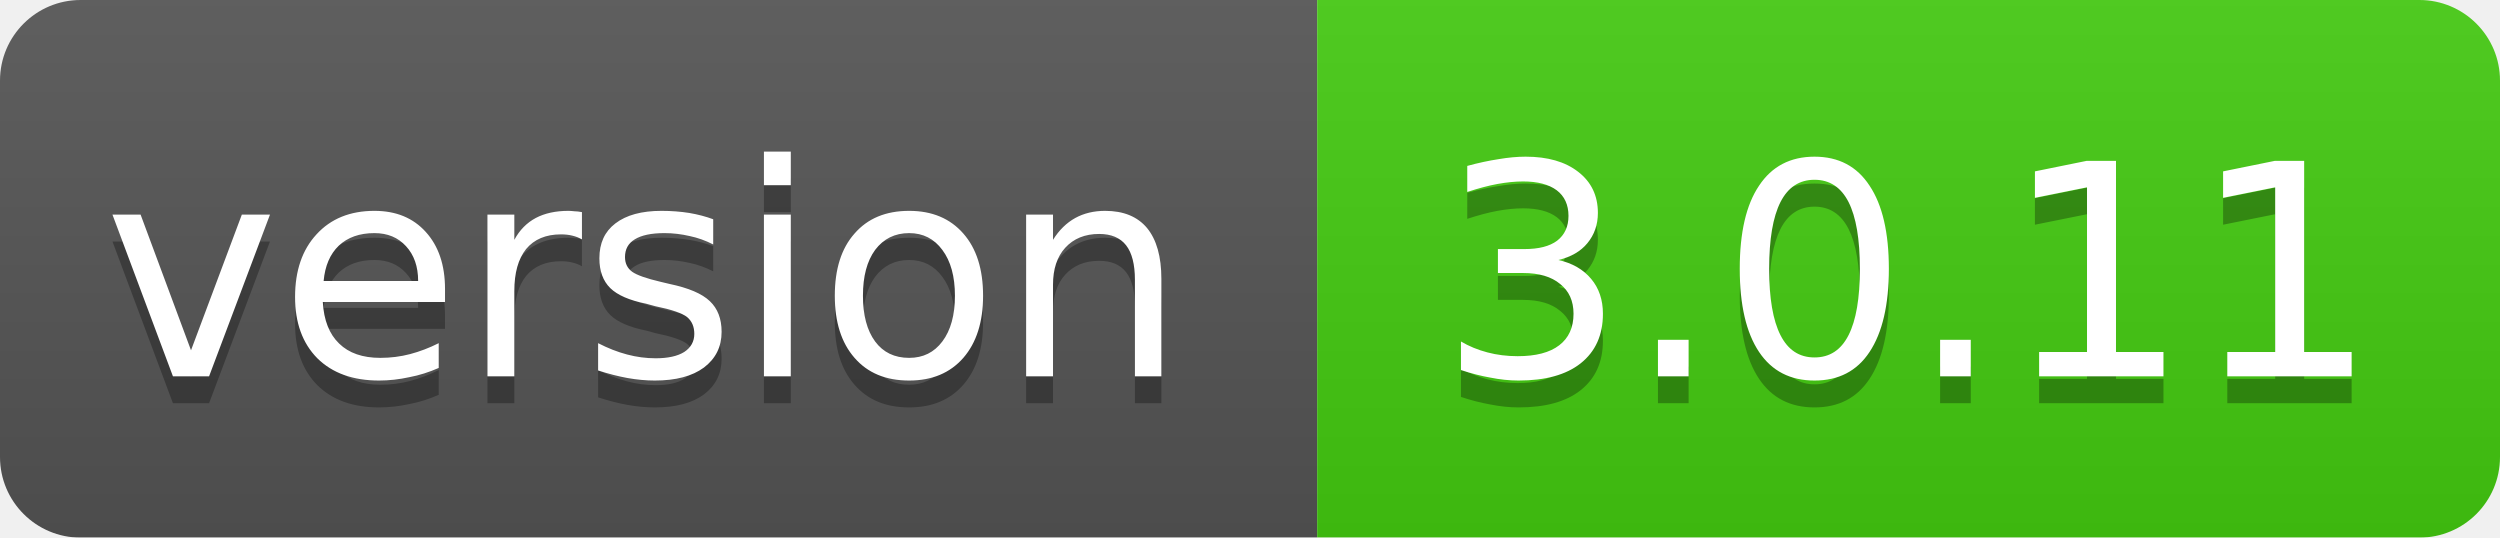
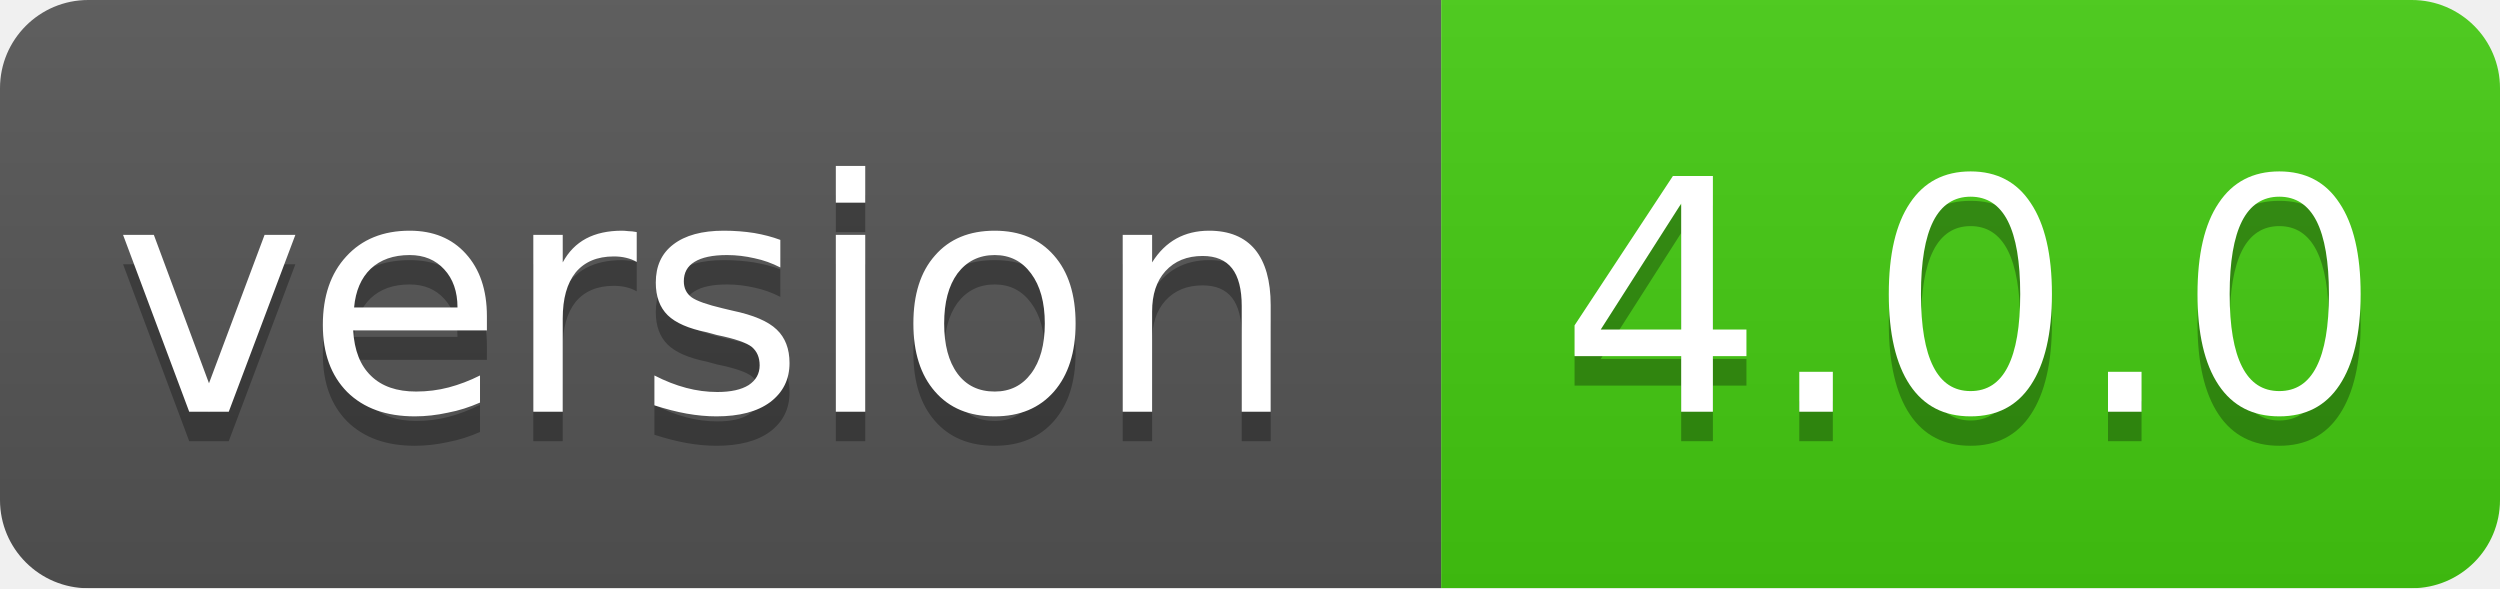
- <svg xmlns="http://www.w3.org/2000/svg" width="93" height="20">
+ <svg xmlns="http://www.w3.org/2000/svg" width="85" height="20">
  <linearGradient id="smooth" x2="0" y2="100%">
    <stop offset="0" stop-color="#bbb" stop-opacity=".1" />
    <stop offset="1" stop-opacity=".1" />
  </linearGradient>
  <mask id="round">
-     <rect width="93" height="20" rx="3" fill="#fff" />
+     <rect width="85" height="20" rx="3" fill="#fff" />
  </mask>
  <g mask="url(#round)">
    <rect width="49" height="20" fill="#555" />
-     <rect x="49" width="44" height="20" fill="#44cc11" />
-     <rect width="93" height="20" fill="url(#smooth)" />
+     <rect x="49" width="36" height="20" fill="#44cc11" />
+     <rect width="85" height="20" fill="url(#smooth)" />
  </g>
  <g fill="#fff" text-anchor="middle" font-family="DejaVu Sans,Verdana,Geneva,sans-serif" font-size="11">
    <text x="24" y="15" fill="#010101" fill-opacity=".3">version</text>
    <text x="24" y="14">version</text>
-     <text x="71" y="15" fill="#010101" fill-opacity=".3">3.0.11</text>
-     <text x="71" y="14">3.0.11</text>
+     <text x="67" y="15" fill="#010101" fill-opacity=".3">4.0.0</text>
+     <text x="67" y="14">4.0.0</text>
  </g>
</svg>
